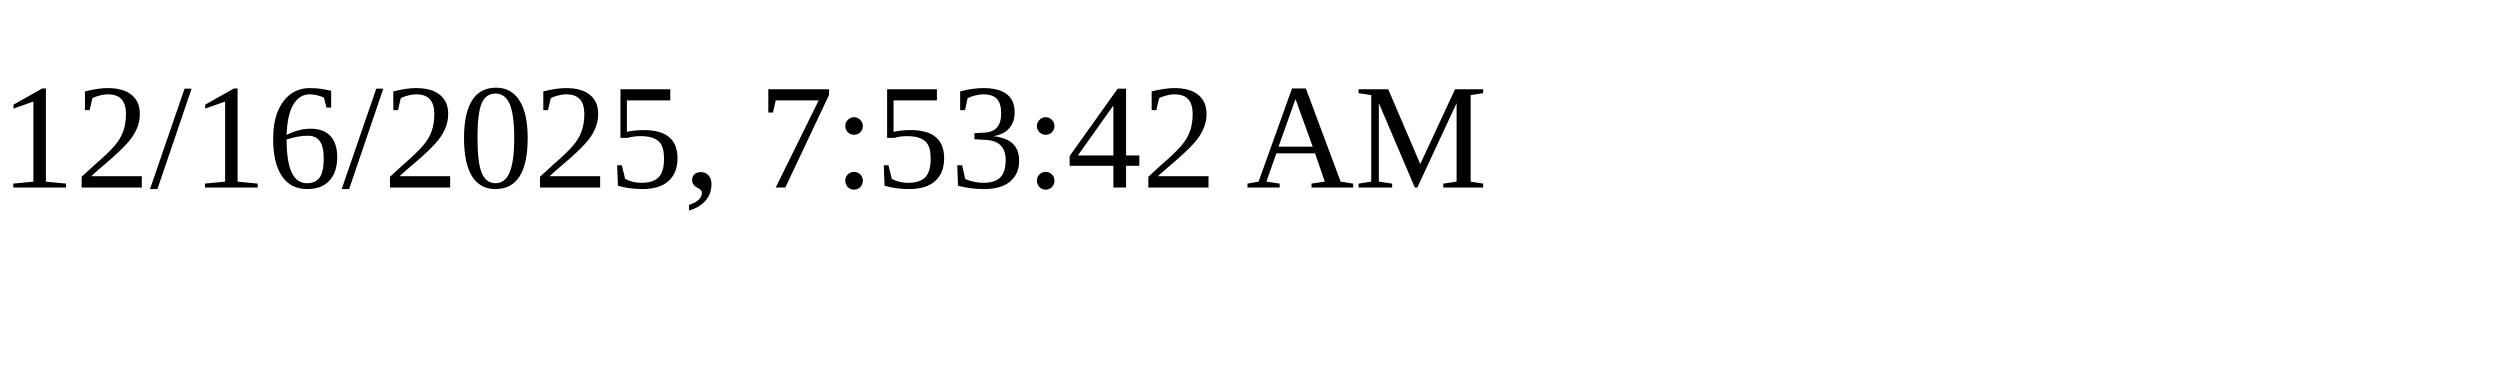
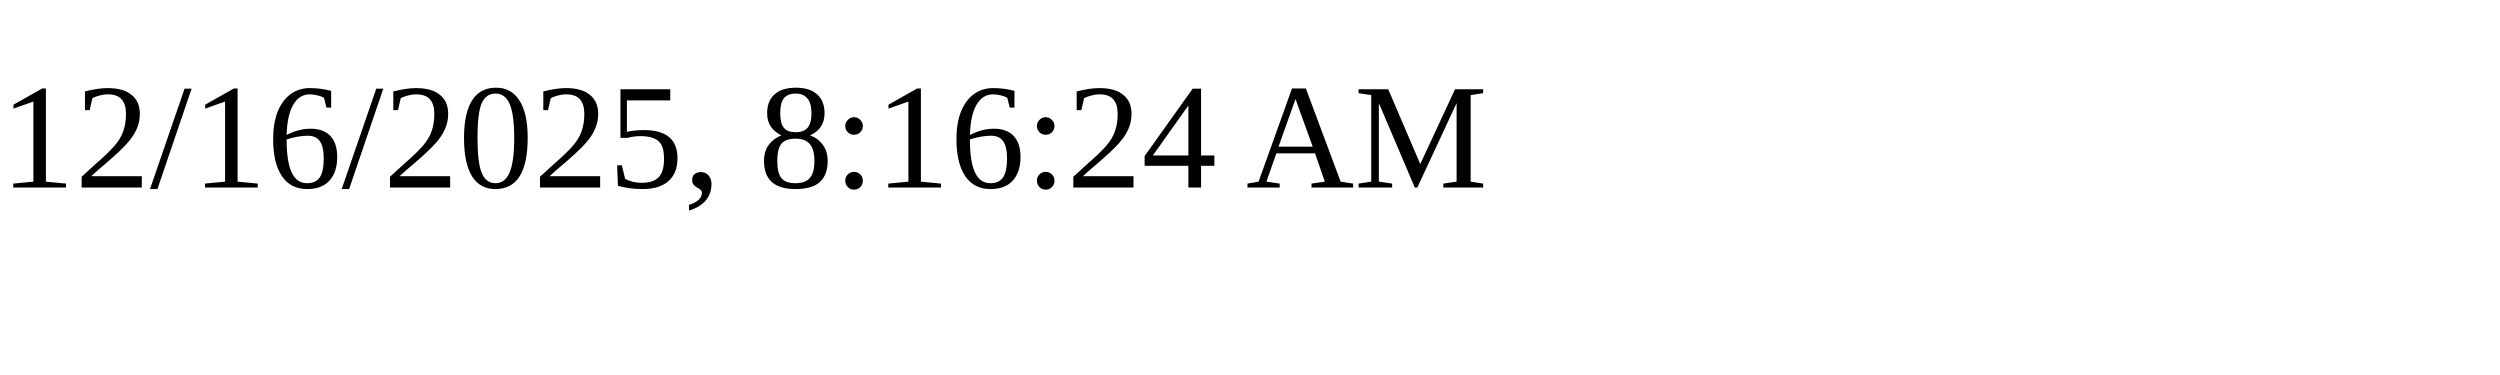
<svg xmlns="http://www.w3.org/2000/svg" height="30" width="200">
-   <text x="0" y="15">12/16/2025, 7:53:42 AM</text>
+   <text x="0" y="15">12/16/2025, 8:16:24 AM</text>
</svg>
